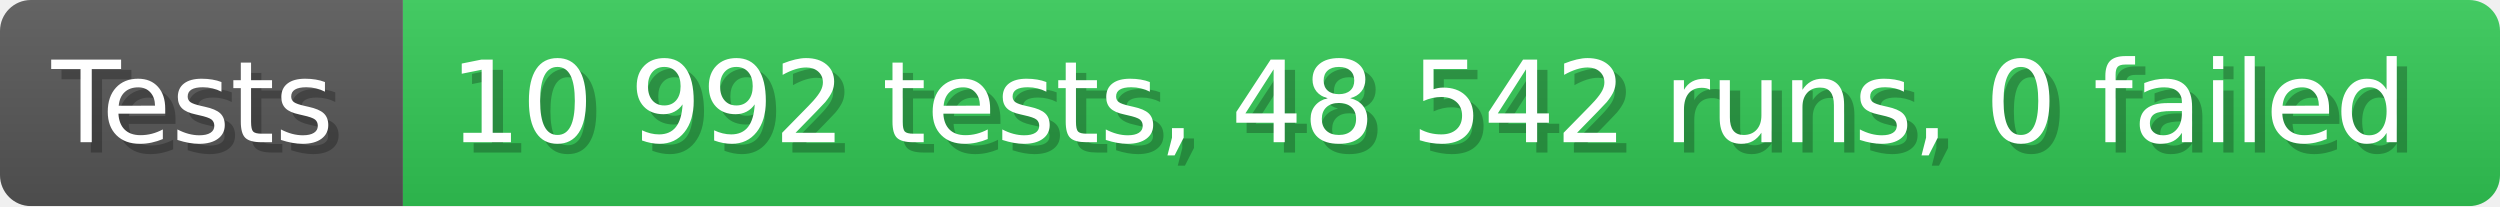
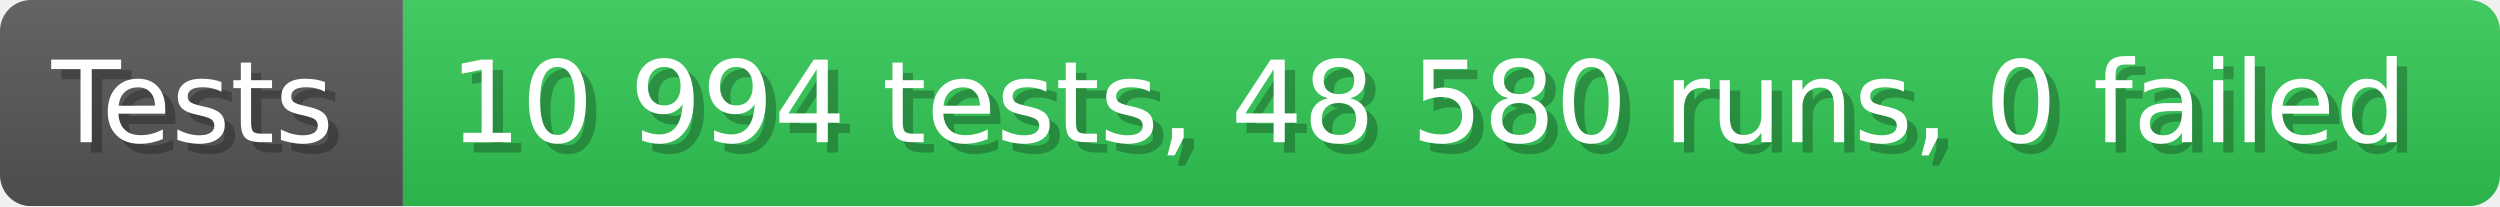
- <svg xmlns="http://www.w3.org/2000/svg" width="242.6" height="20" viewBox="0 0 2426 200" role="img" aria-label="Tests: 10 992 tests, 48 542 runs, 0 failed">
+ <svg xmlns="http://www.w3.org/2000/svg" width="242.6" height="20" viewBox="0 0 2426 200" role="img" aria-label="Tests: 10 994 tests, 48 580 runs, 0 failed">
  <linearGradient id="a" x2="0" y2="100%">
    <stop offset="0" stop-opacity=".1" stop-color="#EEE" />
    <stop offset="1" stop-opacity=".1" />
  </linearGradient>
  <mask id="m">
    <rect width="2426" height="200" rx="30" fill="#FFF" />
  </mask>
  <g mask="url(#m)">
    <rect width="391" height="200" fill="#555" />
    <rect width="2035" height="200" fill="#31c653" x="391" />
    <rect width="2426" height="200" fill="url(#a)" />
  </g>
  <g aria-hidden="true" fill="#fff" text-anchor="start" font-family="Verdana,DejaVu Sans,sans-serif" font-size="110">
    <text x="60" y="148" textLength="291" fill="#000" opacity="0.25">Tests</text>
    <text x="50" y="138" textLength="291">Tests</text>
-     <text x="446" y="148" textLength="1935" fill="#000" opacity="0.25">10 992 tests, 48 542 runs, 0 failed</text>
-     <text x="436" y="138" textLength="1935">10 992 tests, 48 542 runs, 0 failed</text>
+     <text x="446" y="148" textLength="1935" fill="#000" opacity="0.25">10 994 tests, 48 580 runs, 0 failed</text>
+     <text x="436" y="138" textLength="1935">10 994 tests, 48 580 runs, 0 failed</text>
  </g>
</svg>
